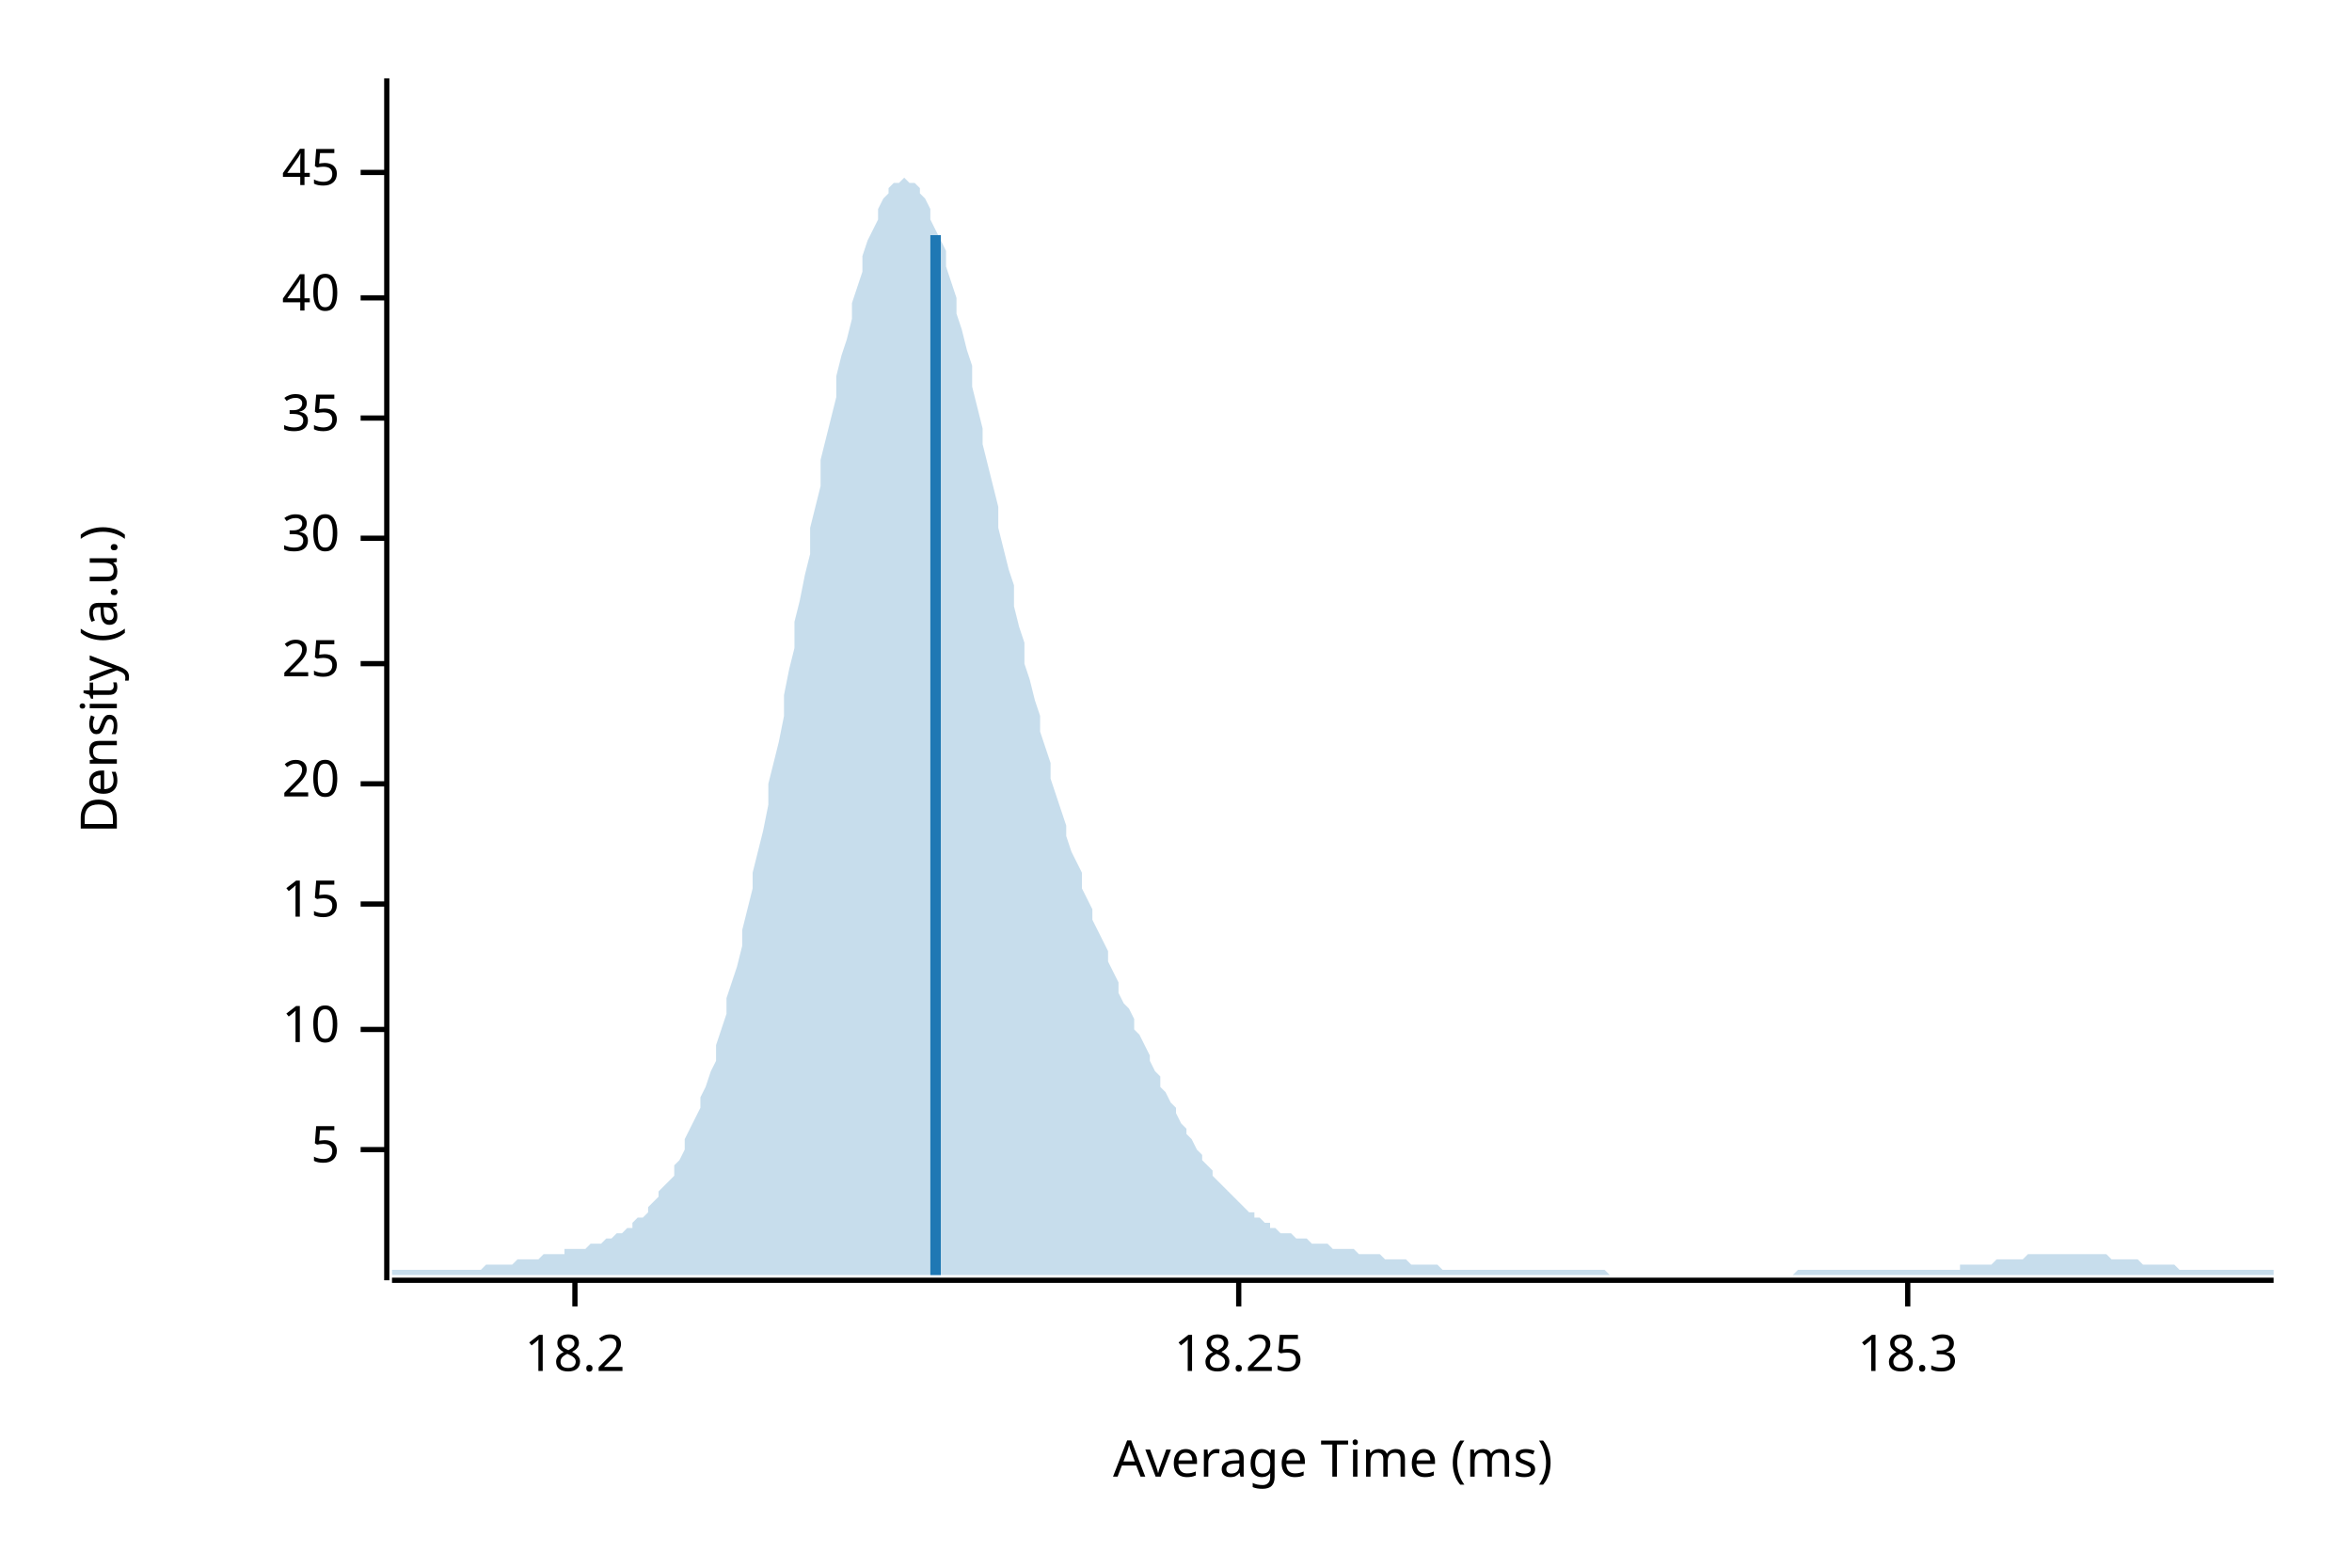
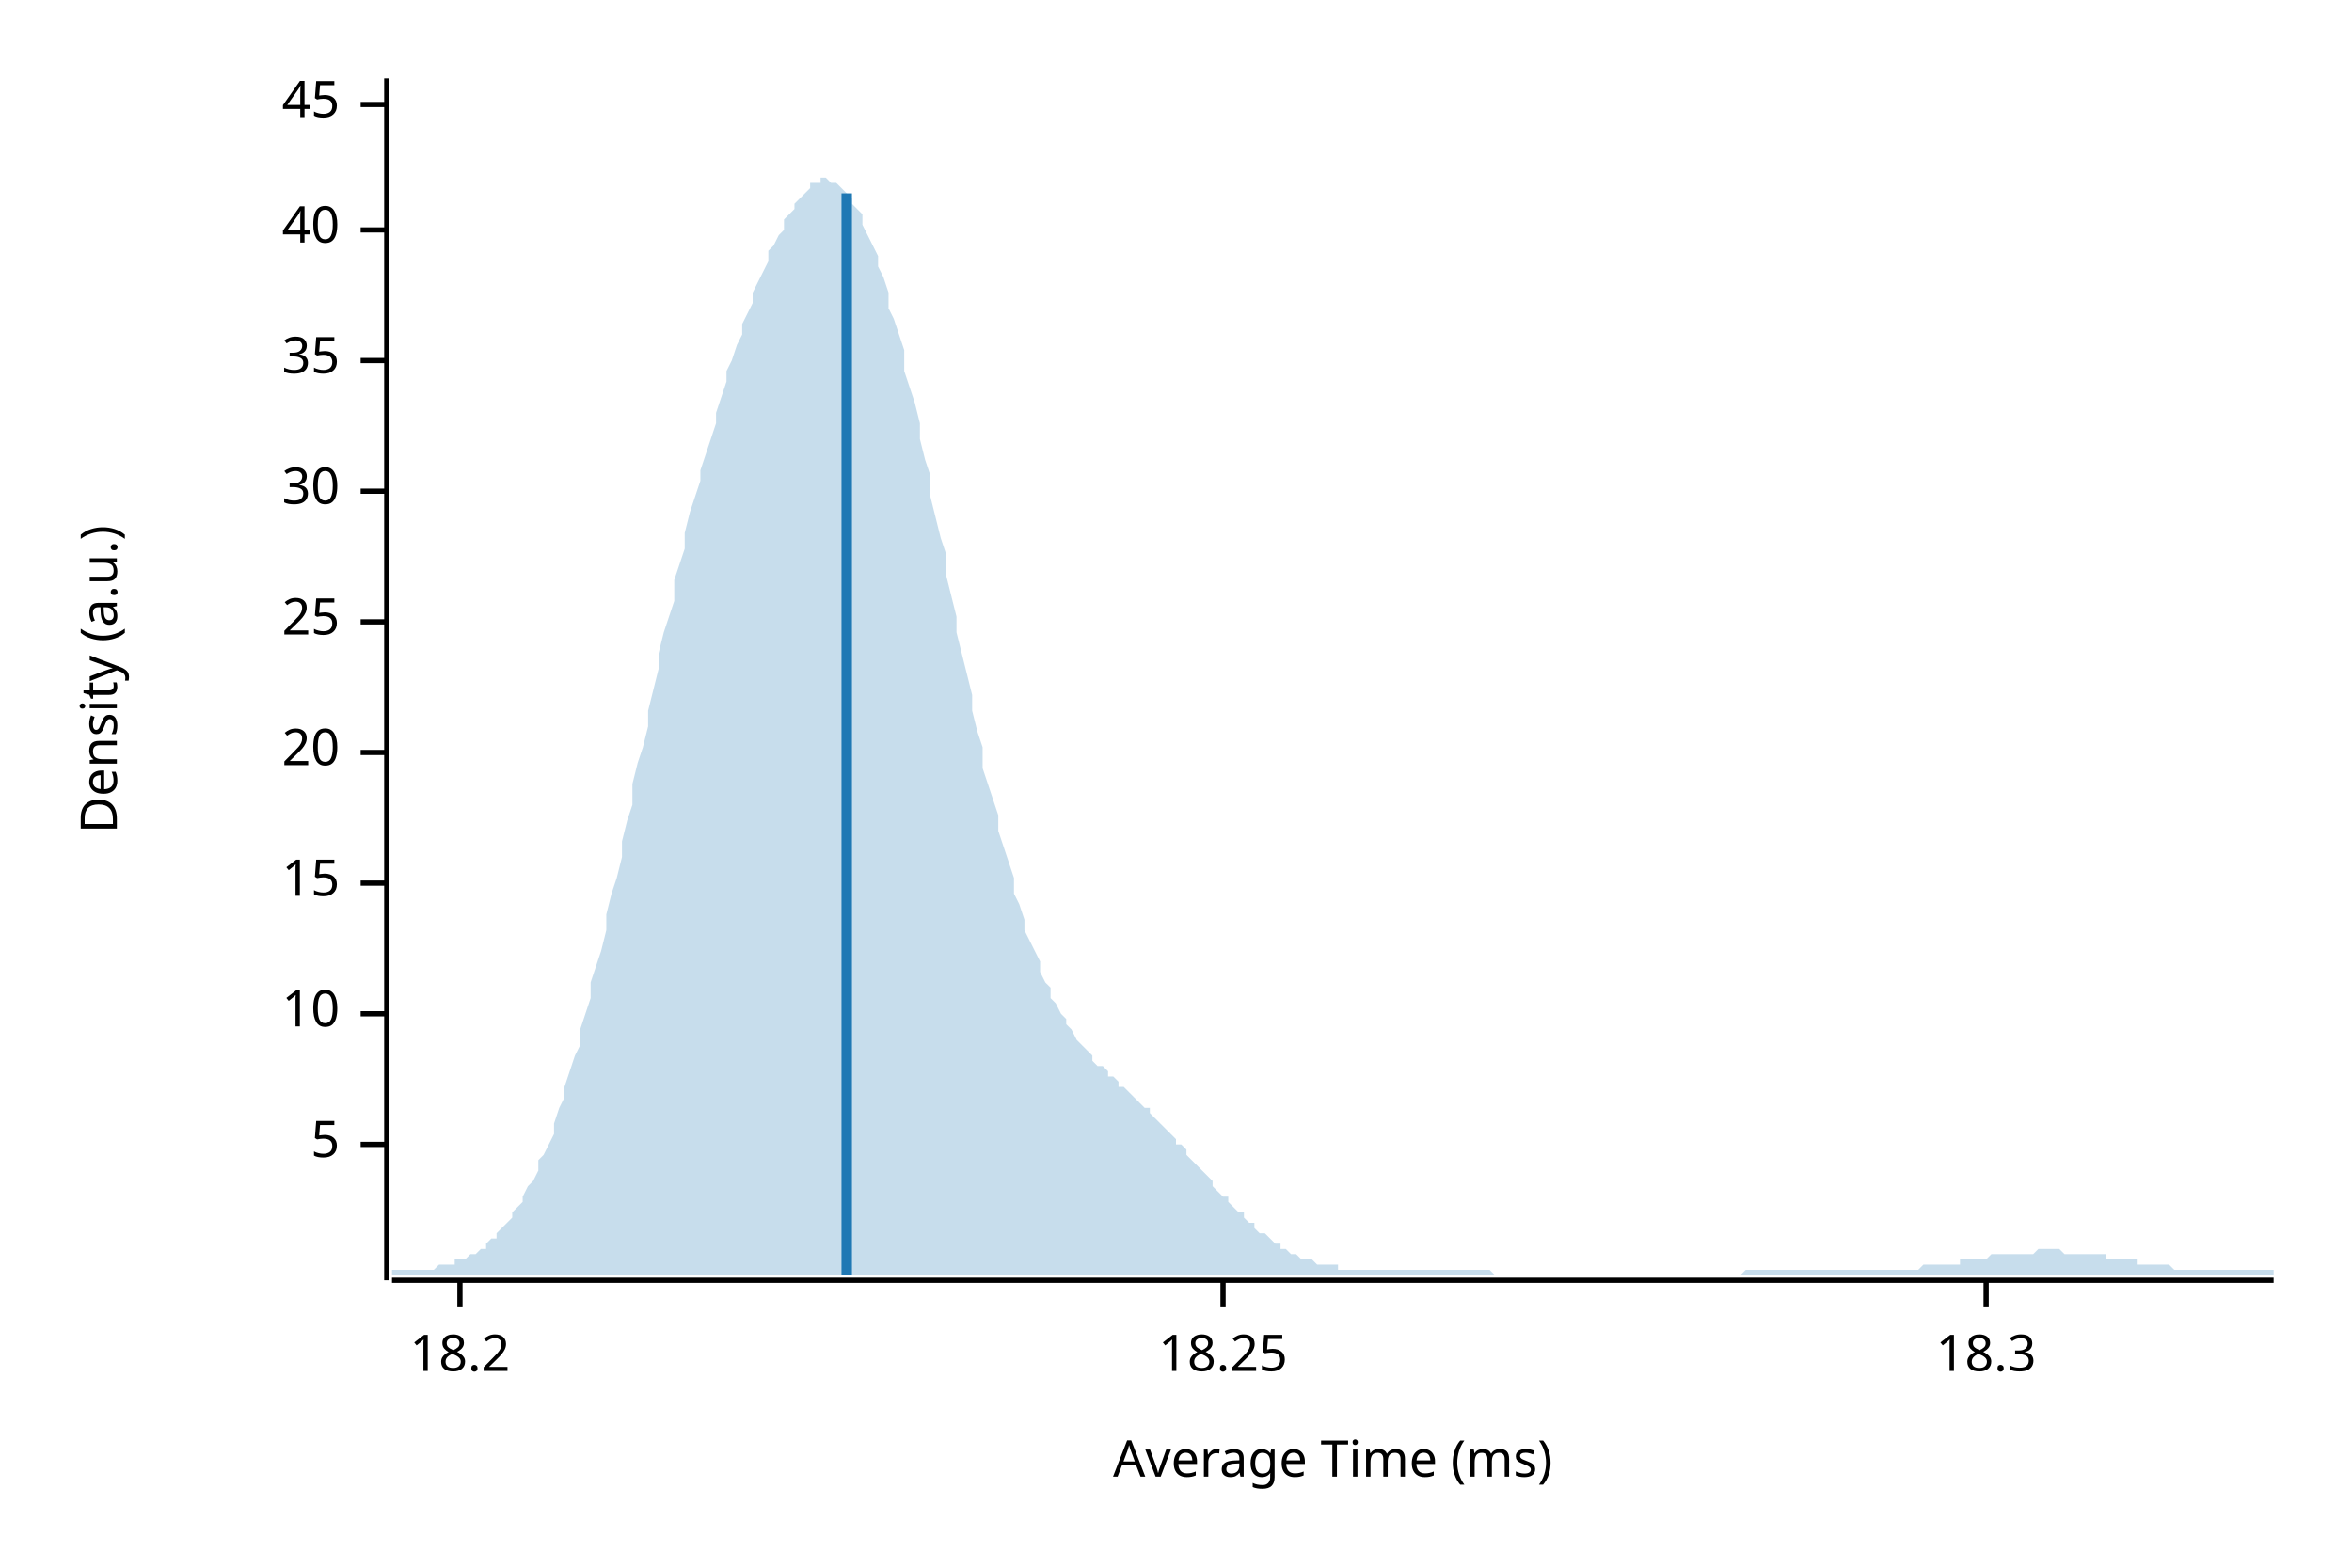
<svg xmlns="http://www.w3.org/2000/svg" width="450" height="300" viewBox="0 0 450 300">
  <text x="15" y="130" dy="0.76em" text-anchor="middle" font-family="sans-serif" font-size="9.677" opacity="1" fill="#000000" transform="rotate(270, 15, 130)">
Density (a.u.)
</text>
  <text x="255" y="285" dy="-0.5ex" text-anchor="middle" font-family="sans-serif" font-size="9.677" opacity="1" fill="#000000">
Average Time (ms)
</text>
  <polyline fill="none" opacity="1" stroke="#000000" stroke-width="1" points="74,15 74,245 " />
-   <text x="65" y="220" dy="0.5ex" text-anchor="end" font-family="sans-serif" font-size="9.677" opacity="1" fill="#000000">
+   <text x="65" y="219" dy="0.5ex" text-anchor="end" font-family="sans-serif" font-size="9.677" opacity="1" fill="#000000">
5
</text>
-   <polyline fill="none" opacity="1" stroke="#000000" stroke-width="1" points="69,220 74,220 " />
-   <text x="65" y="197" dy="0.5ex" text-anchor="end" font-family="sans-serif" font-size="9.677" opacity="1" fill="#000000">
+   <polyline fill="none" opacity="1" stroke="#000000" stroke-width="1" points="69,219 74,219 " />
+   <text x="65" y="194" dy="0.5ex" text-anchor="end" font-family="sans-serif" font-size="9.677" opacity="1" fill="#000000">
10
</text>
-   <polyline fill="none" opacity="1" stroke="#000000" stroke-width="1" points="69,197 74,197 " />
-   <text x="65" y="173" dy="0.5ex" text-anchor="end" font-family="sans-serif" font-size="9.677" opacity="1" fill="#000000">
+   <polyline fill="none" opacity="1" stroke="#000000" stroke-width="1" points="69,194 74,194 " />
+   <text x="65" y="169" dy="0.5ex" text-anchor="end" font-family="sans-serif" font-size="9.677" opacity="1" fill="#000000">
15
</text>
-   <polyline fill="none" opacity="1" stroke="#000000" stroke-width="1" points="69,173 74,173 " />
-   <text x="65" y="150" dy="0.5ex" text-anchor="end" font-family="sans-serif" font-size="9.677" opacity="1" fill="#000000">
+   <polyline fill="none" opacity="1" stroke="#000000" stroke-width="1" points="69,169 74,169 " />
+   <text x="65" y="144" dy="0.5ex" text-anchor="end" font-family="sans-serif" font-size="9.677" opacity="1" fill="#000000">
20
</text>
-   <polyline fill="none" opacity="1" stroke="#000000" stroke-width="1" points="69,150 74,150 " />
-   <text x="65" y="127" dy="0.5ex" text-anchor="end" font-family="sans-serif" font-size="9.677" opacity="1" fill="#000000">
+   <polyline fill="none" opacity="1" stroke="#000000" stroke-width="1" points="69,144 74,144 " />
+   <text x="65" y="119" dy="0.5ex" text-anchor="end" font-family="sans-serif" font-size="9.677" opacity="1" fill="#000000">
25
</text>
-   <polyline fill="none" opacity="1" stroke="#000000" stroke-width="1" points="69,127 74,127 " />
-   <text x="65" y="103" dy="0.5ex" text-anchor="end" font-family="sans-serif" font-size="9.677" opacity="1" fill="#000000">
+   <polyline fill="none" opacity="1" stroke="#000000" stroke-width="1" points="69,119 74,119 " />
+   <text x="65" y="94" dy="0.5ex" text-anchor="end" font-family="sans-serif" font-size="9.677" opacity="1" fill="#000000">
30
</text>
-   <polyline fill="none" opacity="1" stroke="#000000" stroke-width="1" points="69,103 74,103 " />
-   <text x="65" y="80" dy="0.5ex" text-anchor="end" font-family="sans-serif" font-size="9.677" opacity="1" fill="#000000">
+   <polyline fill="none" opacity="1" stroke="#000000" stroke-width="1" points="69,94 74,94 " />
+   <text x="65" y="69" dy="0.5ex" text-anchor="end" font-family="sans-serif" font-size="9.677" opacity="1" fill="#000000">
35
</text>
-   <polyline fill="none" opacity="1" stroke="#000000" stroke-width="1" points="69,80 74,80 " />
-   <text x="65" y="57" dy="0.5ex" text-anchor="end" font-family="sans-serif" font-size="9.677" opacity="1" fill="#000000">
+   <polyline fill="none" opacity="1" stroke="#000000" stroke-width="1" points="69,69 74,69 " />
+   <text x="65" y="44" dy="0.5ex" text-anchor="end" font-family="sans-serif" font-size="9.677" opacity="1" fill="#000000">
40
</text>
-   <polyline fill="none" opacity="1" stroke="#000000" stroke-width="1" points="69,57 74,57 " />
-   <text x="65" y="33" dy="0.5ex" text-anchor="end" font-family="sans-serif" font-size="9.677" opacity="1" fill="#000000">
+   <polyline fill="none" opacity="1" stroke="#000000" stroke-width="1" points="69,44 74,44 " />
+   <text x="65" y="20" dy="0.5ex" text-anchor="end" font-family="sans-serif" font-size="9.677" opacity="1" fill="#000000">
45
</text>
-   <polyline fill="none" opacity="1" stroke="#000000" stroke-width="1" points="69,33 74,33 " />
+   <polyline fill="none" opacity="1" stroke="#000000" stroke-width="1" points="69,20 74,20 " />
  <polyline fill="none" opacity="1" stroke="#000000" stroke-width="1" points="75,245 435,245 " />
-   <text x="110" y="255" dy="0.76em" text-anchor="middle" font-family="sans-serif" font-size="9.677" opacity="1" fill="#000000">
+   <text x="88" y="255" dy="0.76em" text-anchor="middle" font-family="sans-serif" font-size="9.677" opacity="1" fill="#000000">
18.2
</text>
-   <polyline fill="none" opacity="1" stroke="#000000" stroke-width="1" points="110,245 110,250 " />
-   <text x="237" y="255" dy="0.76em" text-anchor="middle" font-family="sans-serif" font-size="9.677" opacity="1" fill="#000000">
+   <polyline fill="none" opacity="1" stroke="#000000" stroke-width="1" points="88,245 88,250 " />
+   <text x="234" y="255" dy="0.76em" text-anchor="middle" font-family="sans-serif" font-size="9.677" opacity="1" fill="#000000">
18.25
</text>
-   <polyline fill="none" opacity="1" stroke="#000000" stroke-width="1" points="237,245 237,250 " />
-   <text x="365" y="255" dy="0.76em" text-anchor="middle" font-family="sans-serif" font-size="9.677" opacity="1" fill="#000000">
+   <polyline fill="none" opacity="1" stroke="#000000" stroke-width="1" points="234,245 234,250 " />
+   <text x="380" y="255" dy="0.76em" text-anchor="middle" font-family="sans-serif" font-size="9.677" opacity="1" fill="#000000">
18.3
</text>
-   <polyline fill="none" opacity="1" stroke="#000000" stroke-width="1" points="365,245 365,250 " />
-   <polygon opacity="0.25" fill="#1F78B4" points="75,243 75,243 76,243 77,243 77,243 78,243 79,243 80,243 80,243 81,243 82,243 82,243 83,243 84,243 85,243 85,243 86,243 87,243 87,243 88,243 89,243 90,243 90,243 91,243 92,243 93,242 93,242 94,242 95,242 95,242 96,242 97,242 98,242 98,242 99,241 100,241 100,241 101,241 102,241 103,241 103,241 104,240 105,240 106,240 106,240 107,240 108,240 108,239 109,239 110,239 111,239 111,239 112,239 113,238 113,238 114,238 115,238 116,237 116,237 117,237 118,236 119,236 119,236 120,235 121,235 121,234 122,233 123,233 124,232 124,231 125,230 126,229 126,228 127,227 128,226 129,225 129,223 130,222 131,220 131,218 132,216 133,214 134,212 134,210 135,208 136,205 137,203 137,200 138,197 139,194 139,191 140,188 141,185 142,181 142,178 143,174 144,170 144,167 145,163 146,159 147,154 147,150 148,146 149,142 150,137 150,133 151,128 152,124 152,119 153,115 154,110 155,106 155,101 156,97 157,93 157,88 158,84 159,80 160,76 160,72 161,68 162,65 163,61 163,58 164,55 165,52 165,49 166,46 167,44 168,42 168,40 169,38 170,37 170,36 171,35 172,35 173,34 173,34 174,35 175,35 176,36 176,37 177,38 178,40 178,42 179,44 180,46 181,48 181,51 182,54 183,57 183,60 184,63 185,67 186,70 186,74 187,78 188,82 188,85 189,89 190,93 191,97 191,101 192,105 193,109 194,112 194,116 195,120 196,123 196,127 197,130 198,134 199,137 199,140 200,143 201,146 201,149 202,152 203,155 204,158 204,160 205,163 206,165 207,167 207,170 208,172 209,174 209,176 210,178 211,180 212,182 212,184 213,186 214,188 214,190 215,192 216,193 217,195 217,197 218,198 219,200 220,202 220,203 221,205 222,206 222,208 223,209 224,211 225,212 225,213 226,215 227,216 227,217 228,218 229,220 230,221 230,222 231,223 232,224 232,225 233,226 234,227 235,228 235,228 236,229 237,230 238,231 238,231 239,232 240,232 240,233 241,233 242,234 243,234 243,235 244,235 245,236 245,236 246,236 247,236 248,237 248,237 249,237 250,237 251,238 251,238 252,238 253,238 253,238 254,238 255,239 256,239 256,239 257,239 258,239 258,239 259,239 260,240 261,240 261,240 262,240 263,240 264,240 264,240 265,241 266,241 266,241 267,241 268,241 269,241 269,241 270,242 271,242 271,242 272,242 273,242 274,242 274,242 275,242 276,243 277,243 277,243 278,243 279,243 279,243 280,243 281,243 282,243 282,243 283,243 284,243 284,243 285,243 286,243 287,243 287,243 288,243 289,243 289,243 290,243 291,243 292,243 292,243 293,243 294,243 295,243 295,243 296,243 297,243 297,243 298,243 299,243 300,243 300,243 301,243 302,243 302,243 303,243 304,243 305,243 305,243 306,243 307,243 308,244 308,244 309,244 310,244 310,244 311,244 312,244 313,244 313,244 314,244 315,244 315,244 316,244 317,244 318,244 318,244 319,244 320,244 321,244 321,244 322,244 323,244 323,244 324,244 325,244 326,244 326,244 327,244 328,244 328,244 329,244 330,244 331,244 331,244 332,244 333,244 333,244 334,244 335,244 336,244 336,244 337,244 338,244 339,244 339,244 340,244 341,244 341,244 342,244 343,244 344,243 344,243 345,243 346,243 346,243 347,243 348,243 349,243 349,243 350,243 351,243 352,243 352,243 353,243 354,243 354,243 355,243 356,243 357,243 357,243 358,243 359,243 359,243 360,243 361,243 362,243 362,243 363,243 364,243 365,243 365,243 366,243 367,243 367,243 368,243 369,243 370,243 370,243 371,243 372,243 372,243 373,243 374,243 375,243 375,242 376,242 377,242 378,242 378,242 379,242 380,242 380,242 381,242 382,241 383,241 383,241 384,241 385,241 385,241 386,241 387,241 388,240 388,240 389,240 390,240 390,240 391,240 392,240 393,240 393,240 394,240 395,240 396,240 396,240 397,240 398,240 398,240 399,240 400,240 401,240 401,240 402,240 403,240 403,240 404,241 405,241 406,241 406,241 407,241 408,241 409,241 409,241 410,242 411,242 411,242 412,242 413,242 414,242 414,242 415,242 416,242 416,242 417,243 418,243 419,243 419,243 420,243 421,243 422,243 422,243 423,243 424,243 424,243 425,243 426,243 427,243 427,243 428,243 429,243 429,243 430,243 431,243 432,243 432,243 433,243 434,243 435,243 435,244 75,244 " />
-   <polyline fill="none" opacity="1" stroke="#1F78B4" stroke-width="2" points="179,244 179,45 " />
+   <polyline fill="none" opacity="1" stroke="#000000" stroke-width="1" points="380,245 380,250 " />
+   <polygon opacity="0.25" fill="#1F78B4" points="75,243 75,243 76,243 77,243 77,243 78,243 79,243 80,243 80,243 81,243 82,243 82,243 83,243 84,242 85,242 85,242 86,242 87,242 87,241 88,241 89,241 90,240 90,240 91,240 92,239 93,239 93,238 94,237 95,237 95,236 96,235 97,234 98,233 98,232 99,231 100,230 100,229 101,227 102,226 103,224 103,222 104,221 105,219 106,217 106,215 107,212 108,210 108,208 109,205 110,202 111,200 111,197 112,194 113,191 113,188 114,185 115,182 116,178 116,175 117,171 118,168 119,164 119,161 120,157 121,154 121,150 122,146 123,143 124,139 124,136 125,132 126,128 126,125 127,121 128,118 129,115 129,111 130,108 131,105 131,102 132,98 133,95 134,92 134,90 135,87 136,84 137,81 137,79 138,76 139,73 139,71 140,69 141,66 142,64 142,62 143,60 144,58 144,56 145,54 146,52 147,50 147,48 148,47 149,45 150,44 150,42 151,41 152,40 152,39 153,38 154,37 155,36 155,35 156,35 157,35 157,34 158,34 159,35 160,35 160,35 161,36 162,37 163,38 163,39 164,40 165,41 165,43 166,45 167,47 168,49 168,51 169,53 170,56 170,59 171,61 172,64 173,67 173,71 174,74 175,77 176,81 176,84 177,88 178,91 178,95 179,99 180,103 181,106 181,110 182,114 183,118 183,121 184,125 185,129 186,133 186,136 187,140 188,143 188,147 189,150 190,153 191,156 191,159 192,162 193,165 194,168 194,171 195,173 196,176 196,178 197,180 198,182 199,184 199,186 200,188 201,189 201,191 202,192 203,194 204,195 204,196 205,197 206,199 207,200 207,200 208,201 209,202 209,203 210,204 211,204 212,205 212,206 213,206 214,207 214,208 215,208 216,209 217,210 217,210 218,211 219,212 220,212 220,213 221,214 222,215 222,215 223,216 224,217 225,218 225,219 226,219 227,220 227,221 228,222 229,223 230,224 230,224 231,225 232,226 232,227 233,228 234,229 235,229 235,230 236,231 237,232 238,232 238,233 239,234 240,234 240,235 241,236 242,236 243,237 243,237 244,238 245,238 245,239 246,239 247,240 248,240 248,240 249,241 250,241 251,241 251,241 252,242 253,242 253,242 254,242 255,242 256,242 256,243 257,243 258,243 258,243 259,243 260,243 261,243 261,243 262,243 263,243 264,243 264,243 265,243 266,243 266,243 267,243 268,243 269,243 269,243 270,243 271,243 271,243 272,243 273,243 274,243 274,243 275,243 276,243 277,243 277,243 278,243 279,243 279,243 280,243 281,243 282,243 282,243 283,243 284,243 284,243 285,243 286,244 287,244 287,244 288,244 289,244 289,244 290,244 291,244 292,244 292,244 293,244 294,244 295,244 295,244 296,244 297,244 297,244 298,244 299,244 300,244 300,244 301,244 302,244 302,244 303,244 304,244 305,244 305,244 306,244 307,244 308,244 308,244 309,244 310,244 310,244 311,244 312,244 313,244 313,244 314,244 315,244 315,244 316,244 317,244 318,244 318,244 319,244 320,244 321,244 321,244 322,244 323,244 323,244 324,244 325,244 326,244 326,244 327,244 328,244 328,244 329,244 330,244 331,244 331,244 332,244 333,244 333,244 334,243 335,243 336,243 336,243 337,243 338,243 339,243 339,243 340,243 341,243 341,243 342,243 343,243 344,243 344,243 345,243 346,243 346,243 347,243 348,243 349,243 349,243 350,243 351,243 352,243 352,243 353,243 354,243 354,243 355,243 356,243 357,243 357,243 358,243 359,243 359,243 360,243 361,243 362,243 362,243 363,243 364,243 365,243 365,243 366,243 367,243 367,243 368,242 369,242 370,242 370,242 371,242 372,242 372,242 373,242 374,242 375,242 375,241 376,241 377,241 378,241 378,241 379,241 380,241 380,241 381,240 382,240 383,240 383,240 384,240 385,240 385,240 386,240 387,240 388,240 388,240 389,240 390,239 390,239 391,239 392,239 393,239 393,239 394,239 395,240 396,240 396,240 397,240 398,240 398,240 399,240 400,240 401,240 401,240 402,240 403,240 403,241 404,241 405,241 406,241 406,241 407,241 408,241 409,241 409,242 410,242 411,242 411,242 412,242 413,242 414,242 414,242 415,242 416,243 416,243 417,243 418,243 419,243 419,243 420,243 421,243 422,243 422,243 423,243 424,243 424,243 425,243 426,243 427,243 427,243 428,243 429,243 429,243 430,243 431,243 432,243 432,243 433,243 434,243 435,243 435,244 75,244 " />
+   <polyline fill="none" opacity="1" stroke="#1F78B4" stroke-width="2" points="162,244 162,37 " />
</svg>
